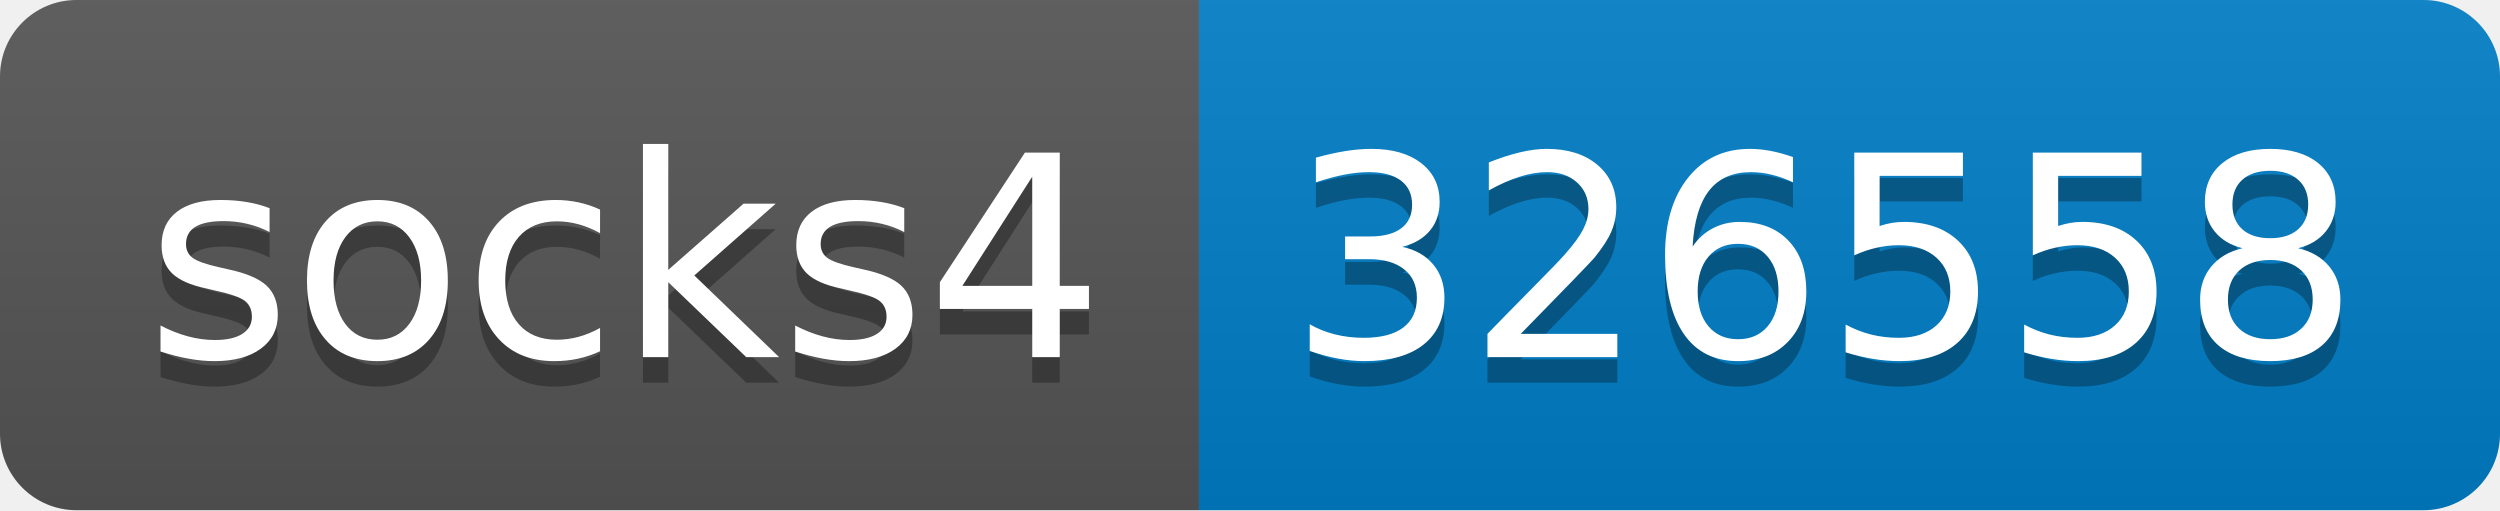
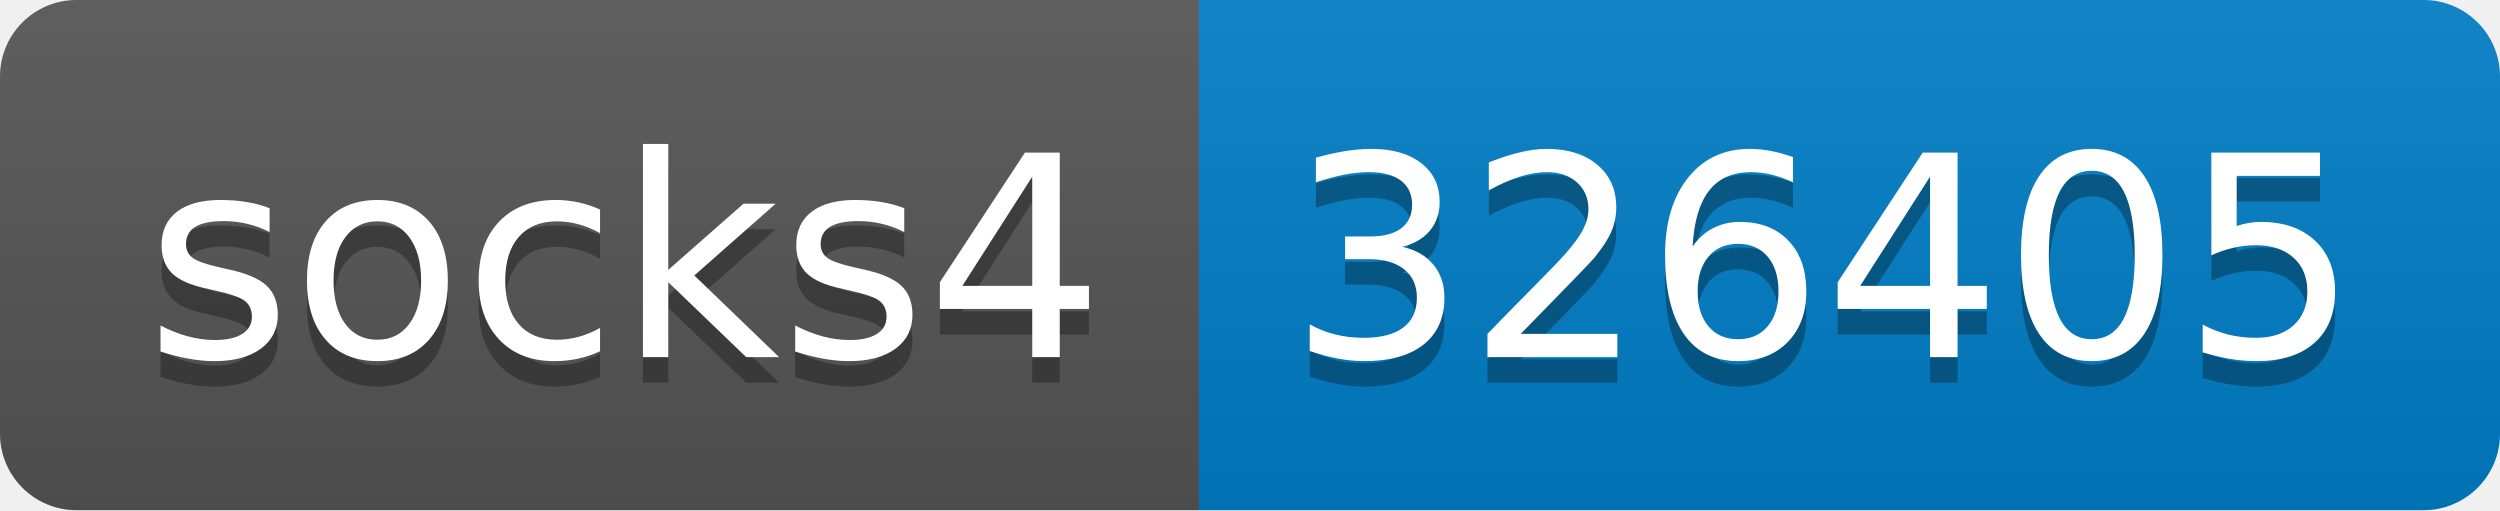
- <svg xmlns="http://www.w3.org/2000/svg" width="98" height="20" role="img" aria-label="socks4: 326558">
+ <svg xmlns="http://www.w3.org/2000/svg" width="98" height="20" role="img" aria-label="socks4: 326405">
  <linearGradient id="s" x2="0" y2="100%">
    <stop offset="0" stop-color="#bbb" stop-opacity=".1" />
    <stop offset="1" stop-opacity=".1" />
  </linearGradient>
  <clipPath id="r">
    <rect width="98" height="20" rx="3" fill="#fff" />
  </clipPath>
  <g clip-path="url(#r)">
    <rect width="47" height="20" fill="#555" />
    <rect x="47" width="51" height="20" fill="#007ec6" />
    <rect width="98" height="20" fill="url(#s)" />
  </g>
  <g fill="#fff" text-anchor="middle" font-family="Verdana,Geneva,DejaVu Sans,sans-serif" text-rendering="geometricPrecision" font-size="110">
    <text aria-hidden="true" x="245" y="150" fill="#010101" fill-opacity=".3" transform="scale(.1)" textLength="370">socks4</text>
    <text x="245" y="140" transform="scale(.1)" fill="#fff" textLength="370">socks4</text>
-     <text aria-hidden="true" x="715" y="150" fill="#010101" fill-opacity=".3" transform="scale(.1)" textLength="410">326558</text>
-     <text x="715" y="140" transform="scale(.1)" fill="#fff" textLength="410">326558</text>
+     <text aria-hidden="true" x="715" y="150" fill="#010101" fill-opacity=".3" transform="scale(.1)" textLength="410">326405</text>
+     <text x="715" y="140" transform="scale(.1)" fill="#fff" textLength="410">326405</text>
  </g>
</svg>
